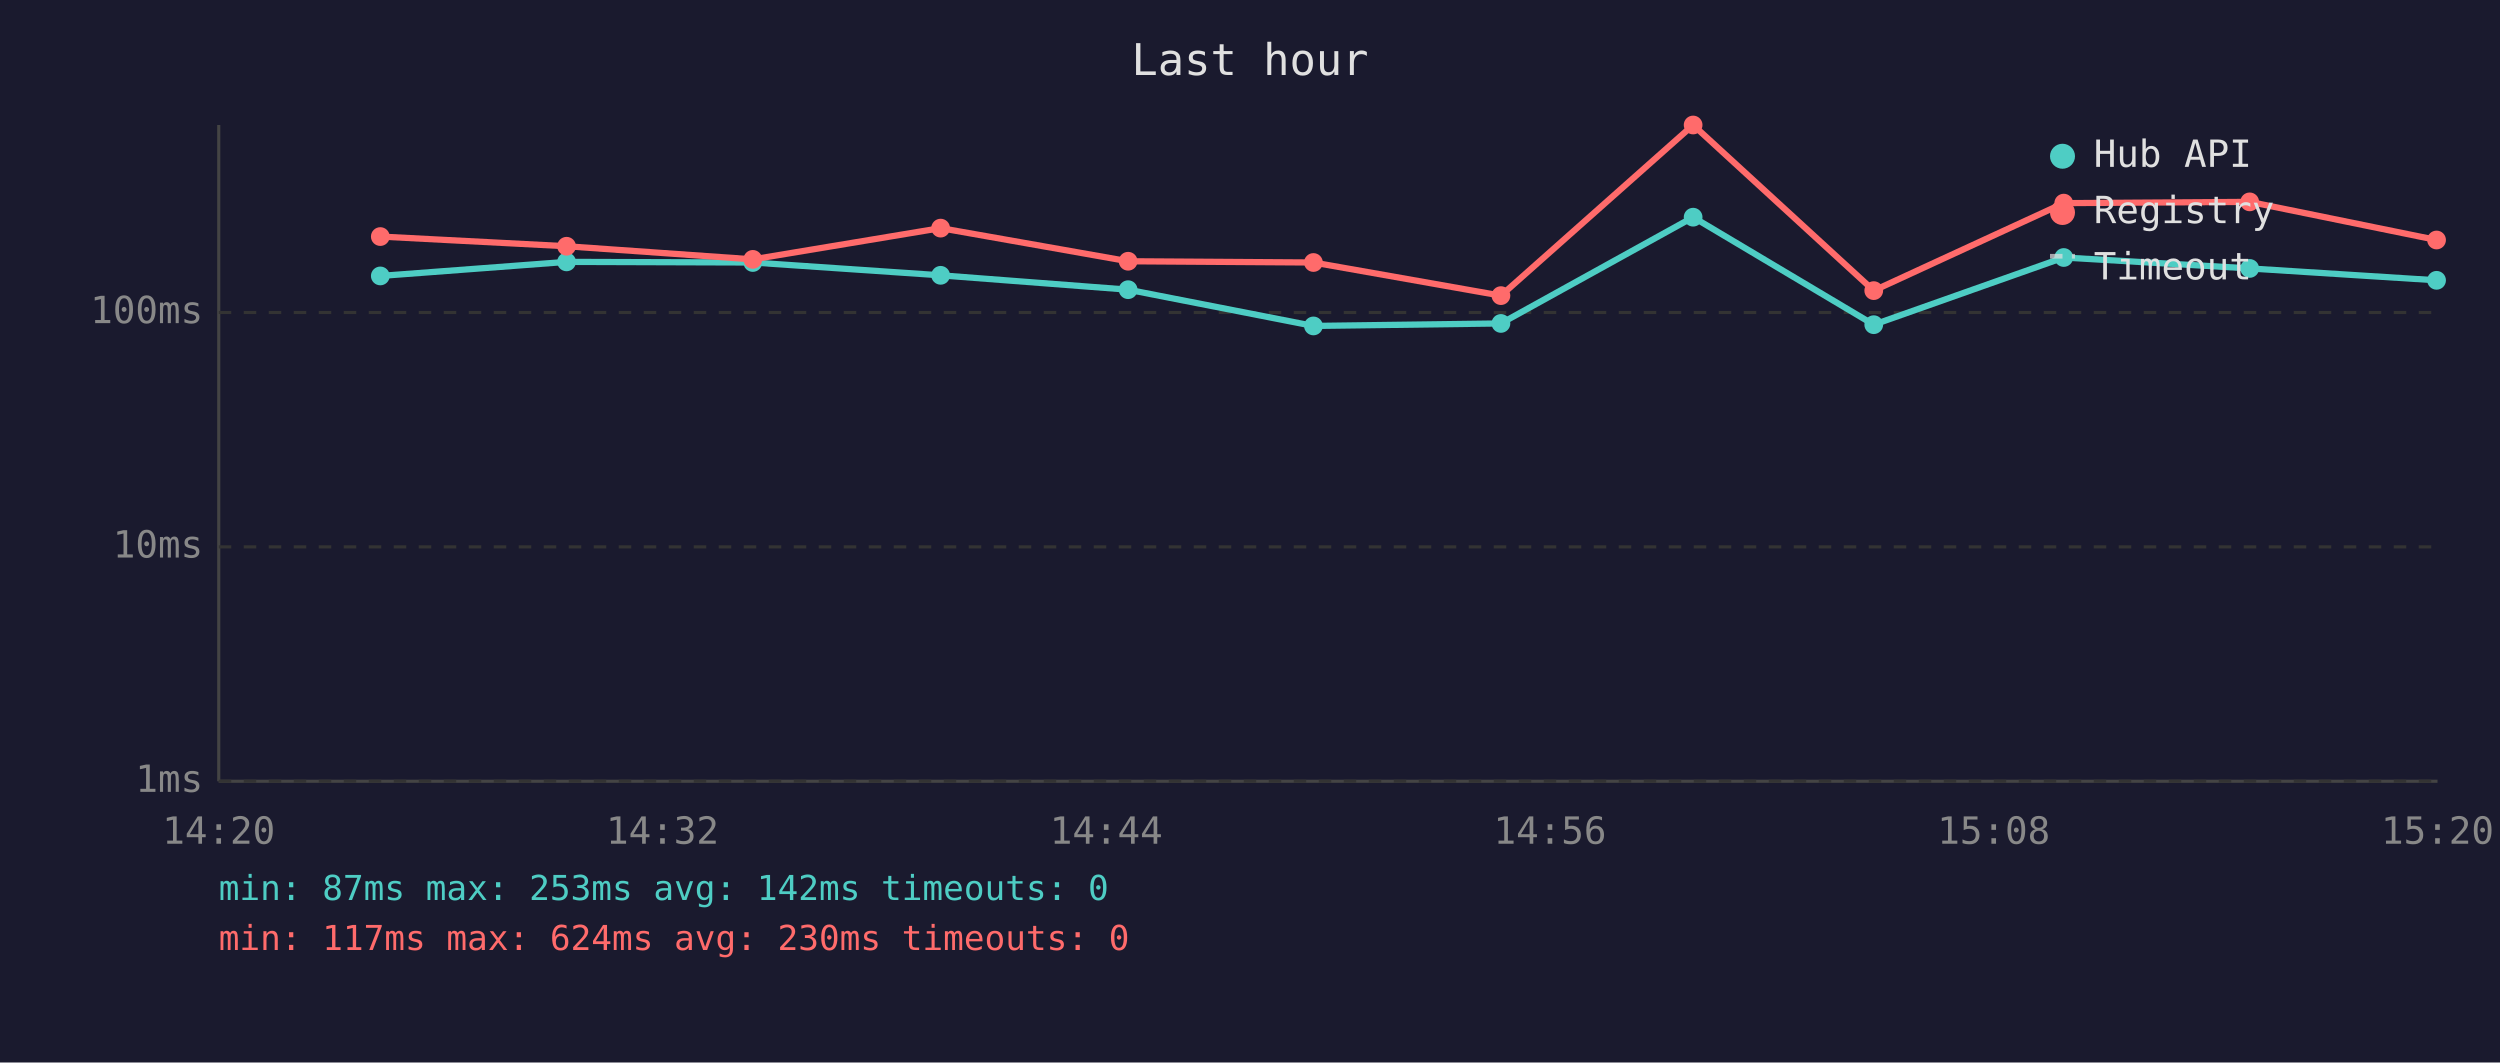
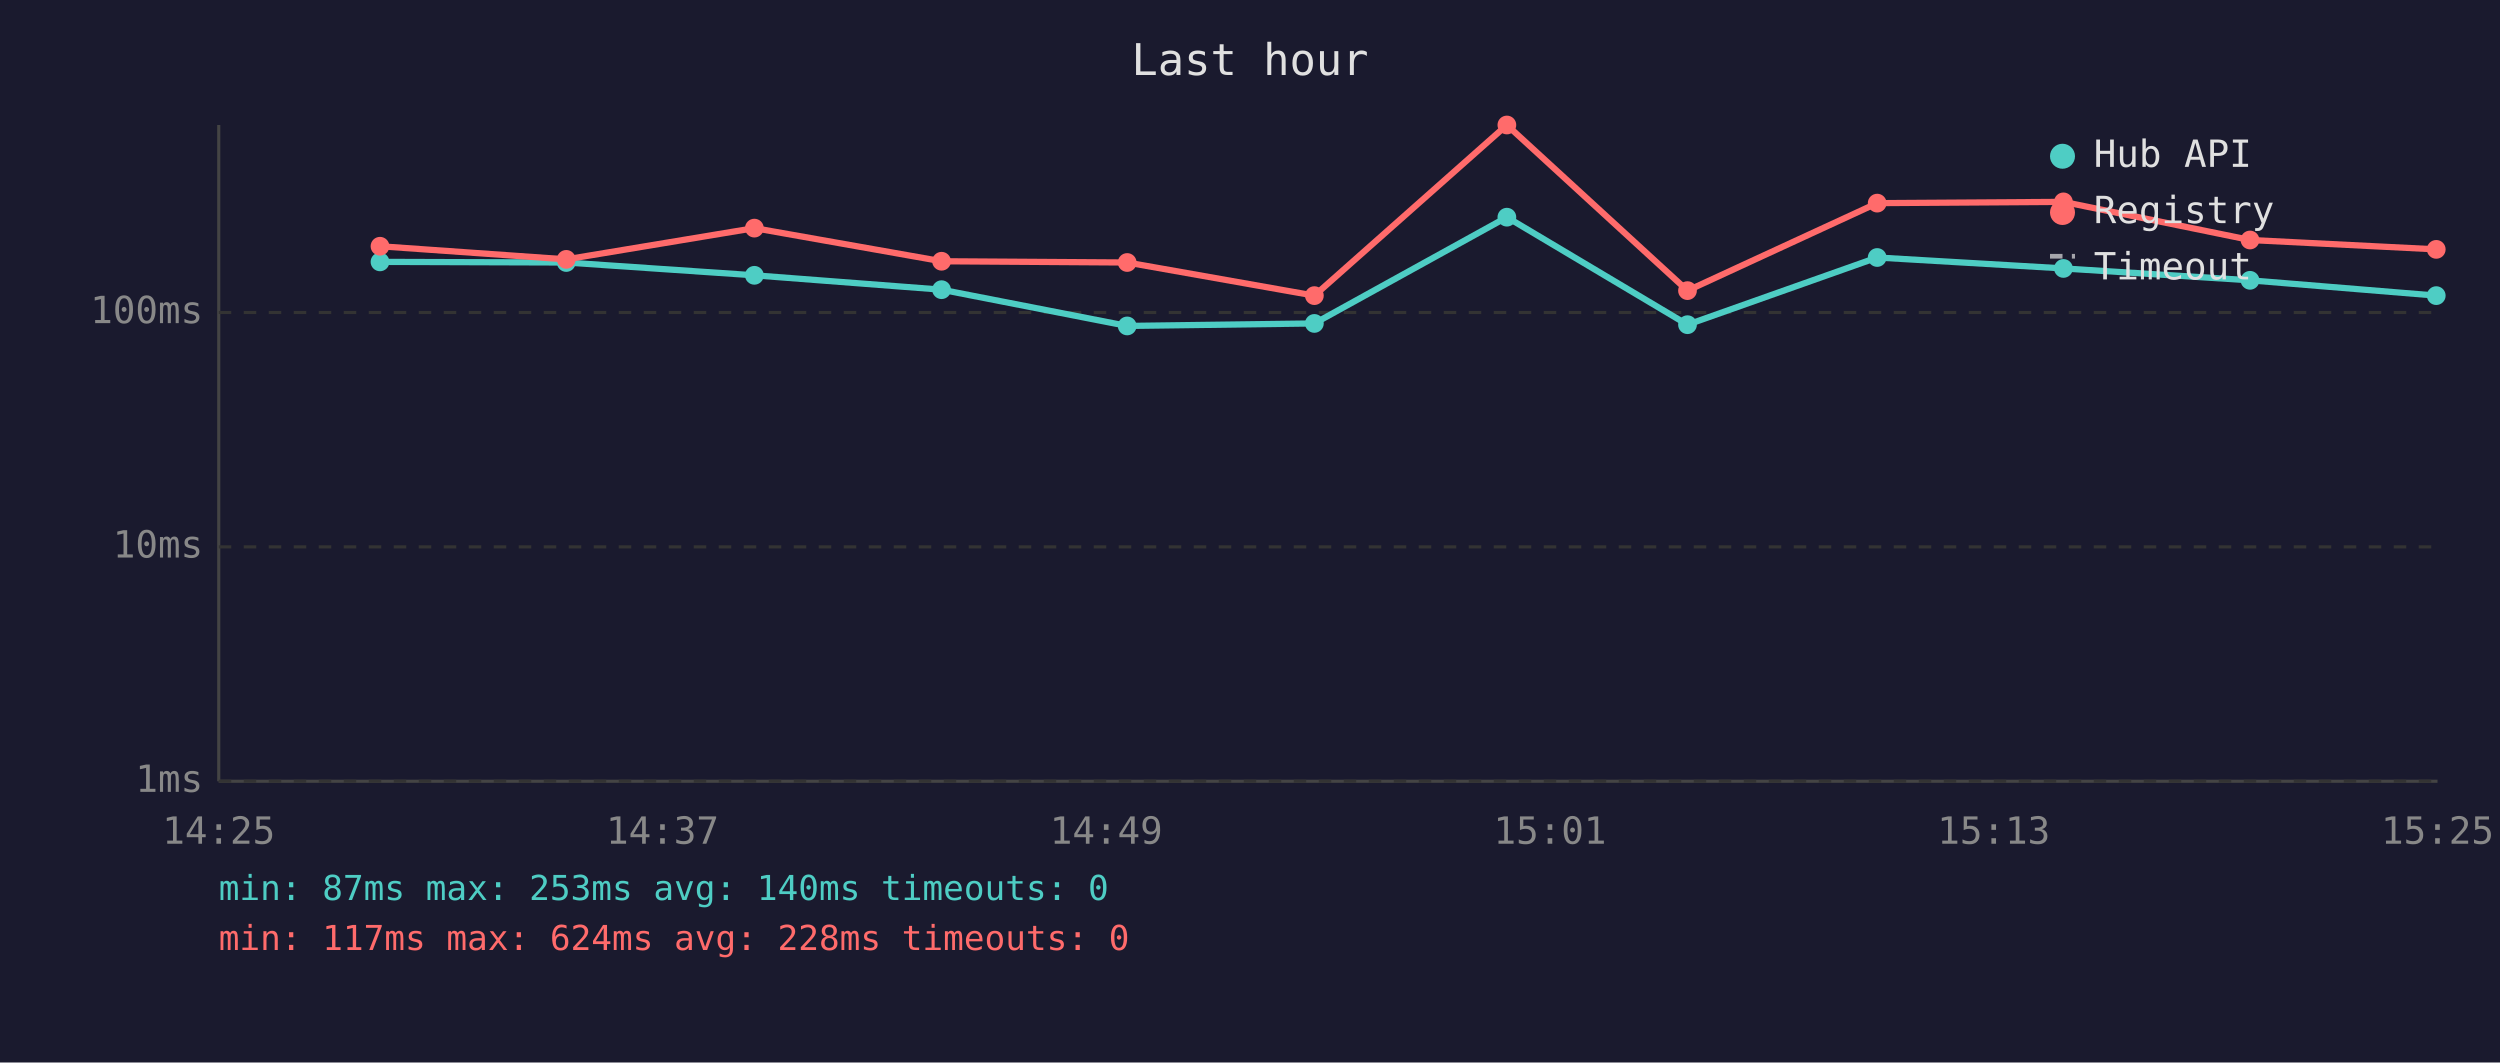
<svg xmlns="http://www.w3.org/2000/svg" viewBox="0 0 800 340" font-family="monospace" font-size="12">
  <rect width="800" height="340" fill="#1a1a2e" />
  <text x="400" y="24" fill="#e0e0e0" font-size="14" text-anchor="middle">Last hour</text>
  <line x1="70" y1="40" x2="70" y2="250" stroke="#444" stroke-width="1" />
  <line x1="70" y1="250" x2="780" y2="250" stroke="#444" stroke-width="1" />
  <line x1="70" y1="250" x2="780" y2="250" stroke="#333" stroke-width="1" stroke-dasharray="4" />
  <text x="65" y="250" fill="#888" text-anchor="end" dominant-baseline="middle">1ms</text>
  <line x1="70" y1="175" x2="780" y2="175" stroke="#333" stroke-width="1" stroke-dasharray="4" />
  <text x="65" y="175" fill="#888" text-anchor="end" dominant-baseline="middle">10ms</text>
  <line x1="70" y1="100" x2="780" y2="100" stroke="#333" stroke-width="1" stroke-dasharray="4" />
  <text x="65" y="100" fill="#888" text-anchor="end" dominant-baseline="middle">100ms</text>
-   <text x="70" y="270" fill="#888" text-anchor="middle">14:20</text>
-   <text x="212" y="270" fill="#888" text-anchor="middle">14:32</text>
-   <text x="354" y="270" fill="#888" text-anchor="middle">14:44</text>
-   <text x="496" y="270" fill="#888" text-anchor="middle">14:56</text>
-   <text x="638" y="270" fill="#888" text-anchor="middle">15:08</text>
-   <text x="780" y="270" fill="#888" text-anchor="middle">15:20</text>
-   <polyline points="121.7,88.3 181.3,83.8 240.9,84.0 301.0,88.1 361.0,92.7 420.3,104.3 480.3,103.5 541.8,69.5 599.6,103.9 660.4,82.4 719.9,85.9 779.7,89.7" fill="none" stroke="#4ecdc4" stroke-width="2" opacity="1" />
-   <circle cx="121.7" cy="88.3" r="3" fill="#4ecdc4" />
-   <circle cx="181.3" cy="83.8" r="3" fill="#4ecdc4" />
-   <circle cx="240.9" cy="84.0" r="3" fill="#4ecdc4" />
-   <circle cx="301.0" cy="88.1" r="3" fill="#4ecdc4" />
-   <circle cx="361.0" cy="92.7" r="3" fill="#4ecdc4" />
-   <circle cx="420.3" cy="104.3" r="3" fill="#4ecdc4" />
-   <circle cx="480.3" cy="103.5" r="3" fill="#4ecdc4" />
-   <circle cx="541.8" cy="69.5" r="3" fill="#4ecdc4" />
-   <circle cx="599.6" cy="103.9" r="3" fill="#4ecdc4" />
-   <circle cx="660.4" cy="82.4" r="3" fill="#4ecdc4" />
-   <circle cx="719.9" cy="85.9" r="3" fill="#4ecdc4" />
-   <circle cx="779.7" cy="89.7" r="3" fill="#4ecdc4" />
-   <polyline points="121.7,75.7 181.3,78.8 240.9,83.0 301.0,73.0 361.0,83.6 420.3,84.0 480.3,94.6 541.8,40.0 599.6,93.0 660.4,65.0 719.9,64.6 779.7,76.8" fill="none" stroke="#ff6b6b" stroke-width="2" opacity="1" />
-   <circle cx="121.7" cy="75.7" r="3" fill="#ff6b6b" />
-   <circle cx="181.3" cy="78.8" r="3" fill="#ff6b6b" />
-   <circle cx="240.9" cy="83.0" r="3" fill="#ff6b6b" />
-   <circle cx="301.0" cy="73.0" r="3" fill="#ff6b6b" />
-   <circle cx="361.0" cy="83.6" r="3" fill="#ff6b6b" />
-   <circle cx="420.3" cy="84.0" r="3" fill="#ff6b6b" />
-   <circle cx="480.3" cy="94.6" r="3" fill="#ff6b6b" />
-   <circle cx="541.8" cy="40.0" r="3" fill="#ff6b6b" />
-   <circle cx="599.6" cy="93.0" r="3" fill="#ff6b6b" />
-   <circle cx="660.4" cy="65.0" r="3" fill="#ff6b6b" />
-   <circle cx="719.9" cy="64.6" r="3" fill="#ff6b6b" />
-   <circle cx="779.7" cy="76.8" r="3" fill="#ff6b6b" />
+   <text x="70" y="270" fill="#888" text-anchor="middle">14:25</text>
+   <text x="212" y="270" fill="#888" text-anchor="middle">14:37</text>
+   <text x="354" y="270" fill="#888" text-anchor="middle">14:49</text>
+   <text x="496" y="270" fill="#888" text-anchor="middle">15:01</text>
+   <text x="638" y="270" fill="#888" text-anchor="middle">15:13</text>
+   <text x="780" y="270" fill="#888" text-anchor="middle">15:25</text>
+   <polyline points="121.6,83.8 181.2,84.0 241.4,88.1 301.3,92.7 360.7,104.3 420.6,103.5 482.2,69.5 540.0,103.9 600.7,82.4 660.3,85.9 720.0,89.7 779.6,94.6" fill="none" stroke="#4ecdc4" stroke-width="2" opacity="1" />
+   <circle cx="121.6" cy="83.8" r="3" fill="#4ecdc4" />
+   <circle cx="181.2" cy="84.0" r="3" fill="#4ecdc4" />
+   <circle cx="241.4" cy="88.1" r="3" fill="#4ecdc4" />
+   <circle cx="301.3" cy="92.7" r="3" fill="#4ecdc4" />
+   <circle cx="360.7" cy="104.3" r="3" fill="#4ecdc4" />
+   <circle cx="420.6" cy="103.5" r="3" fill="#4ecdc4" />
+   <circle cx="482.2" cy="69.5" r="3" fill="#4ecdc4" />
+   <circle cx="540.0" cy="103.9" r="3" fill="#4ecdc4" />
+   <circle cx="600.7" cy="82.4" r="3" fill="#4ecdc4" />
+   <circle cx="660.3" cy="85.9" r="3" fill="#4ecdc4" />
+   <circle cx="720.0" cy="89.7" r="3" fill="#4ecdc4" />
+   <circle cx="779.6" cy="94.6" r="3" fill="#4ecdc4" />
+   <polyline points="121.6,78.8 181.2,83.0 241.4,73.0 301.3,83.6 360.7,84.0 420.6,94.6 482.2,40.0 540.0,93.0 600.7,65.0 660.3,64.6 720.0,76.8 779.6,79.8" fill="none" stroke="#ff6b6b" stroke-width="2" opacity="1" />
+   <circle cx="121.6" cy="78.8" r="3" fill="#ff6b6b" />
+   <circle cx="181.2" cy="83.0" r="3" fill="#ff6b6b" />
+   <circle cx="241.4" cy="73.0" r="3" fill="#ff6b6b" />
+   <circle cx="301.3" cy="83.6" r="3" fill="#ff6b6b" />
+   <circle cx="360.7" cy="84.0" r="3" fill="#ff6b6b" />
+   <circle cx="420.6" cy="94.6" r="3" fill="#ff6b6b" />
+   <circle cx="482.2" cy="40.0" r="3" fill="#ff6b6b" />
+   <circle cx="540.0" cy="93.0" r="3" fill="#ff6b6b" />
+   <circle cx="600.7" cy="65.0" r="3" fill="#ff6b6b" />
+   <circle cx="660.3" cy="64.6" r="3" fill="#ff6b6b" />
+   <circle cx="720.0" cy="76.8" r="3" fill="#ff6b6b" />
+   <circle cx="779.6" cy="79.8" r="3" fill="#ff6b6b" />
  <circle cx="660" cy="50" r="4" fill="#4ecdc4" />
  <text x="670" y="50" fill="#e0e0e0" dominant-baseline="middle">Hub API</text>
  <circle cx="660" cy="68" r="4" fill="#ff6b6b" />
  <text x="670" y="68" fill="#e0e0e0" dominant-baseline="middle">Registry</text>
  <line x1="656" y1="82" x2="664" y2="82" stroke="#e0e0e0" stroke-width="1.5" stroke-dasharray="4,3" opacity="0.7" />
  <text x="670" y="86" fill="#e0e0e0" dominant-baseline="middle">Timeout</text>
-   <text x="70" y="288" fill="#4ecdc4" font-size="11">min: 87ms  max: 253ms  avg: 142ms  timeouts: 0</text>
-   <text x="70" y="304" fill="#ff6b6b" font-size="11">min: 117ms  max: 624ms  avg: 230ms  timeouts: 0</text>
+   <text x="70" y="288" fill="#4ecdc4" font-size="11">min: 87ms  max: 253ms  avg: 140ms  timeouts: 0</text>
+   <text x="70" y="304" fill="#ff6b6b" font-size="11">min: 117ms  max: 624ms  avg: 228ms  timeouts: 0</text>
</svg>
